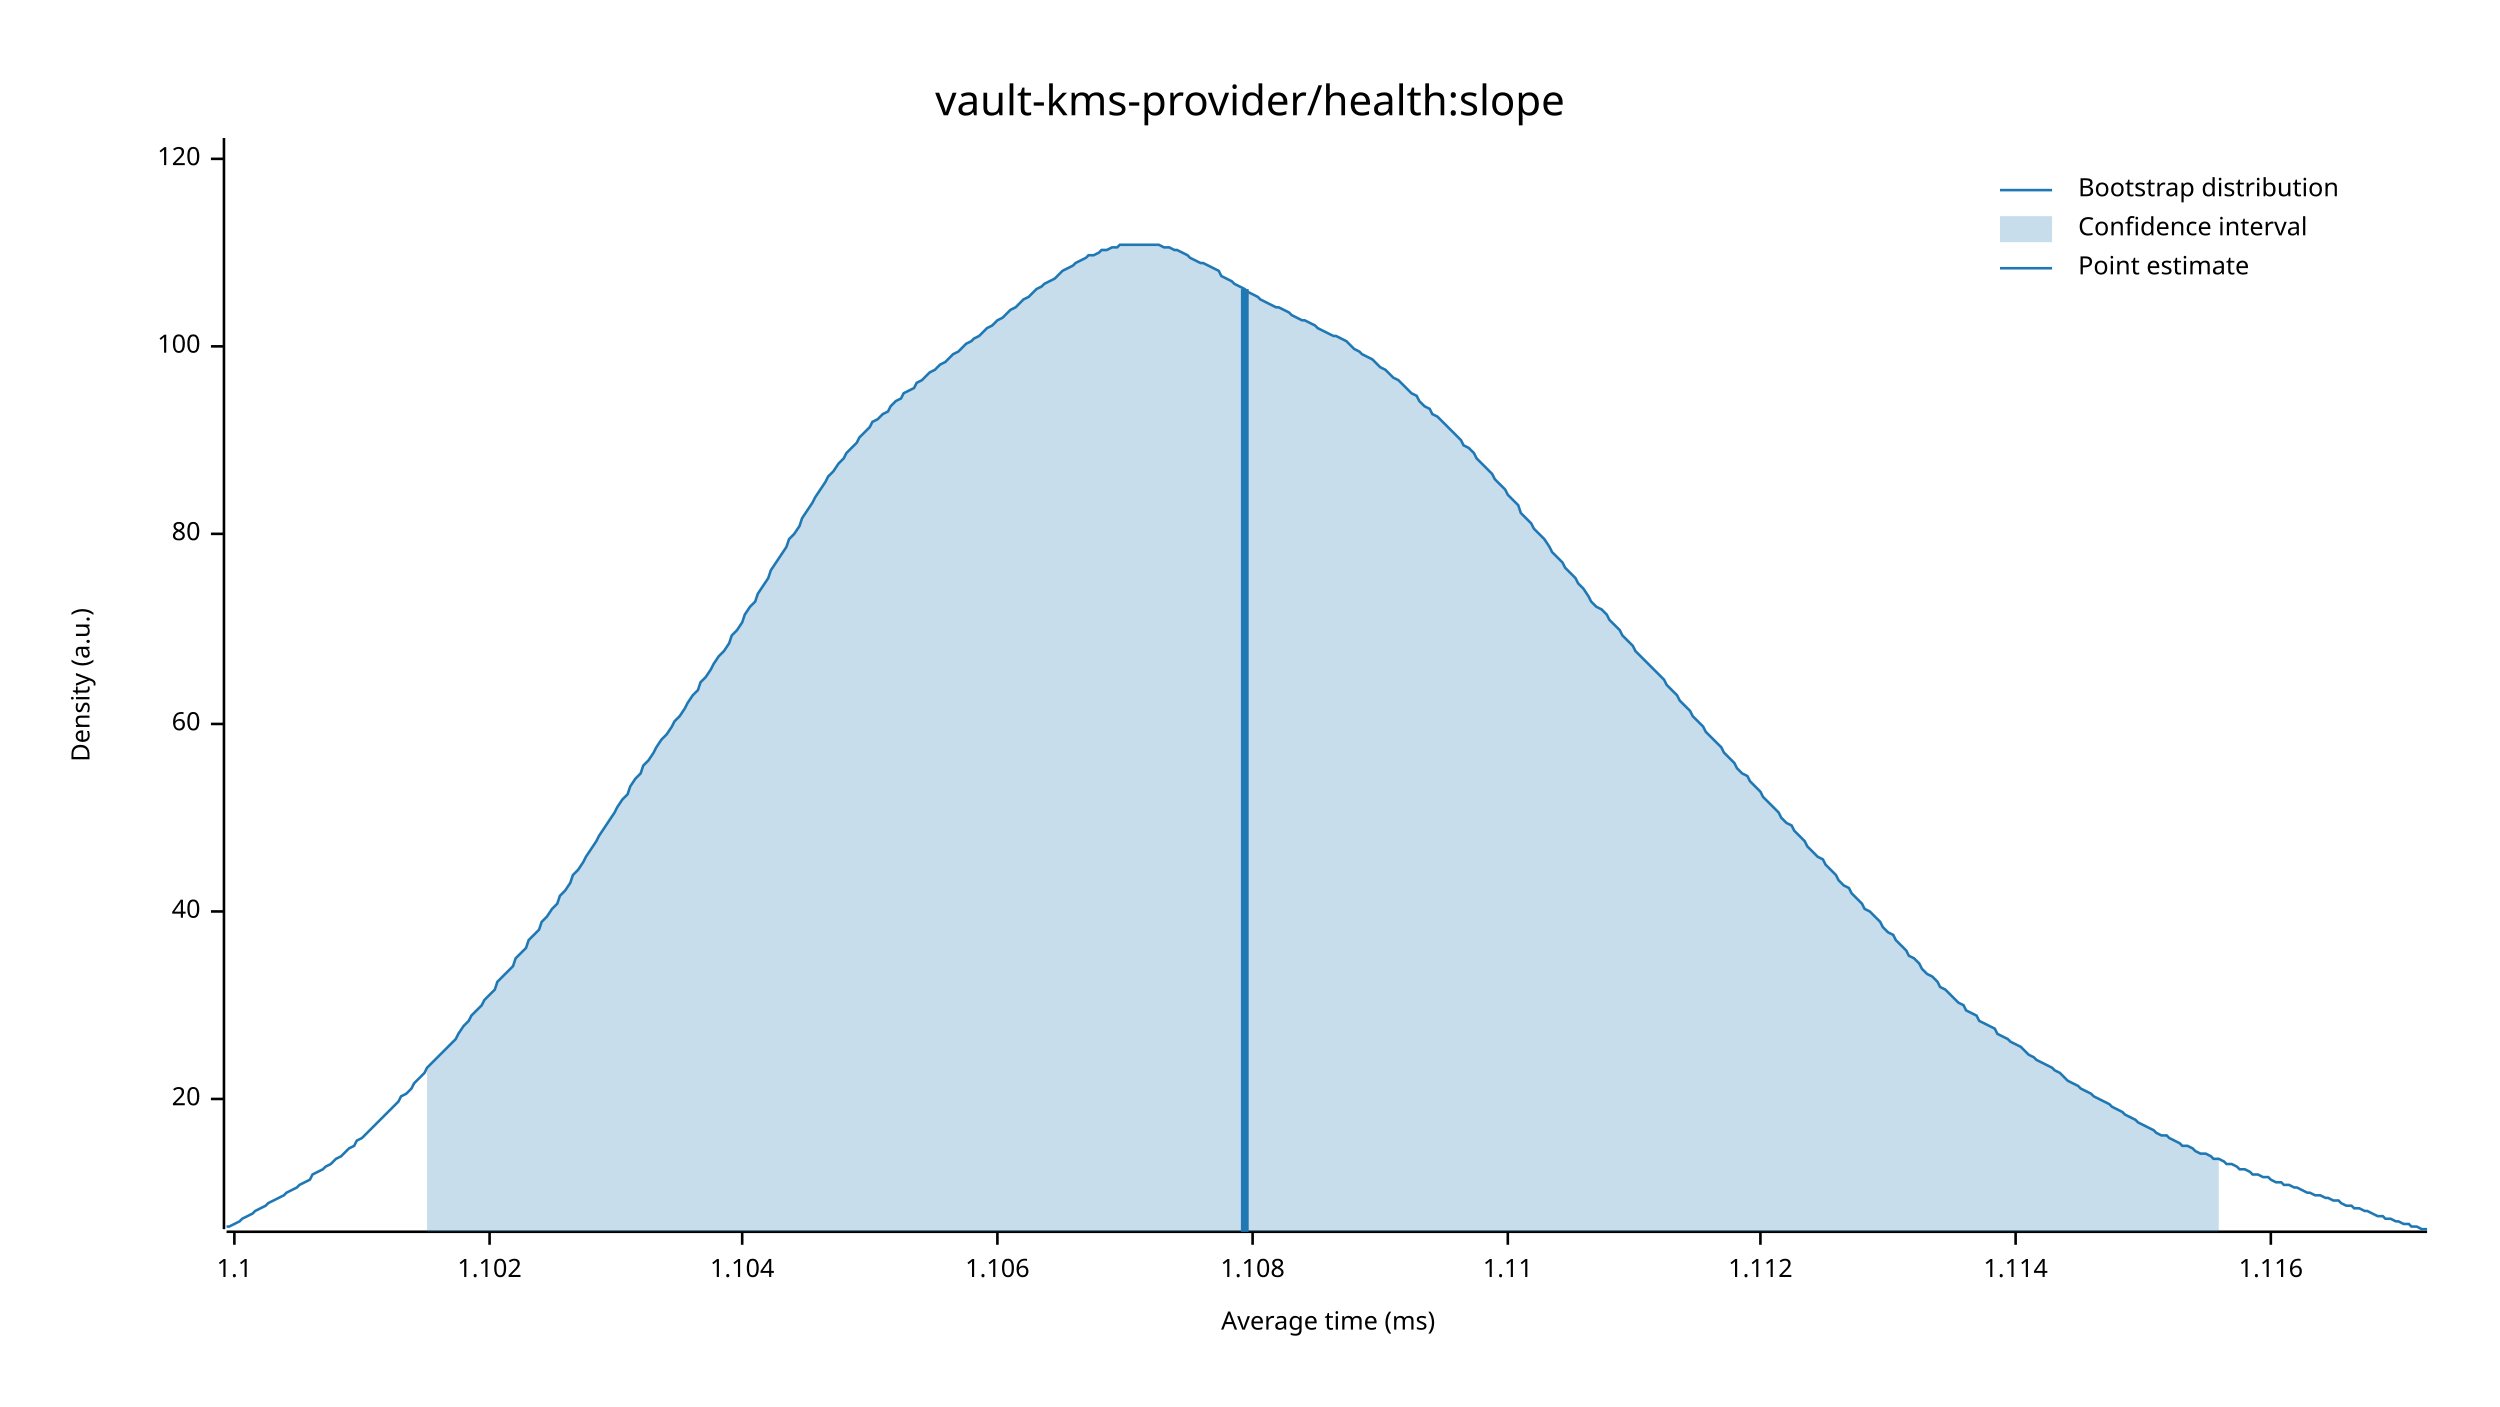
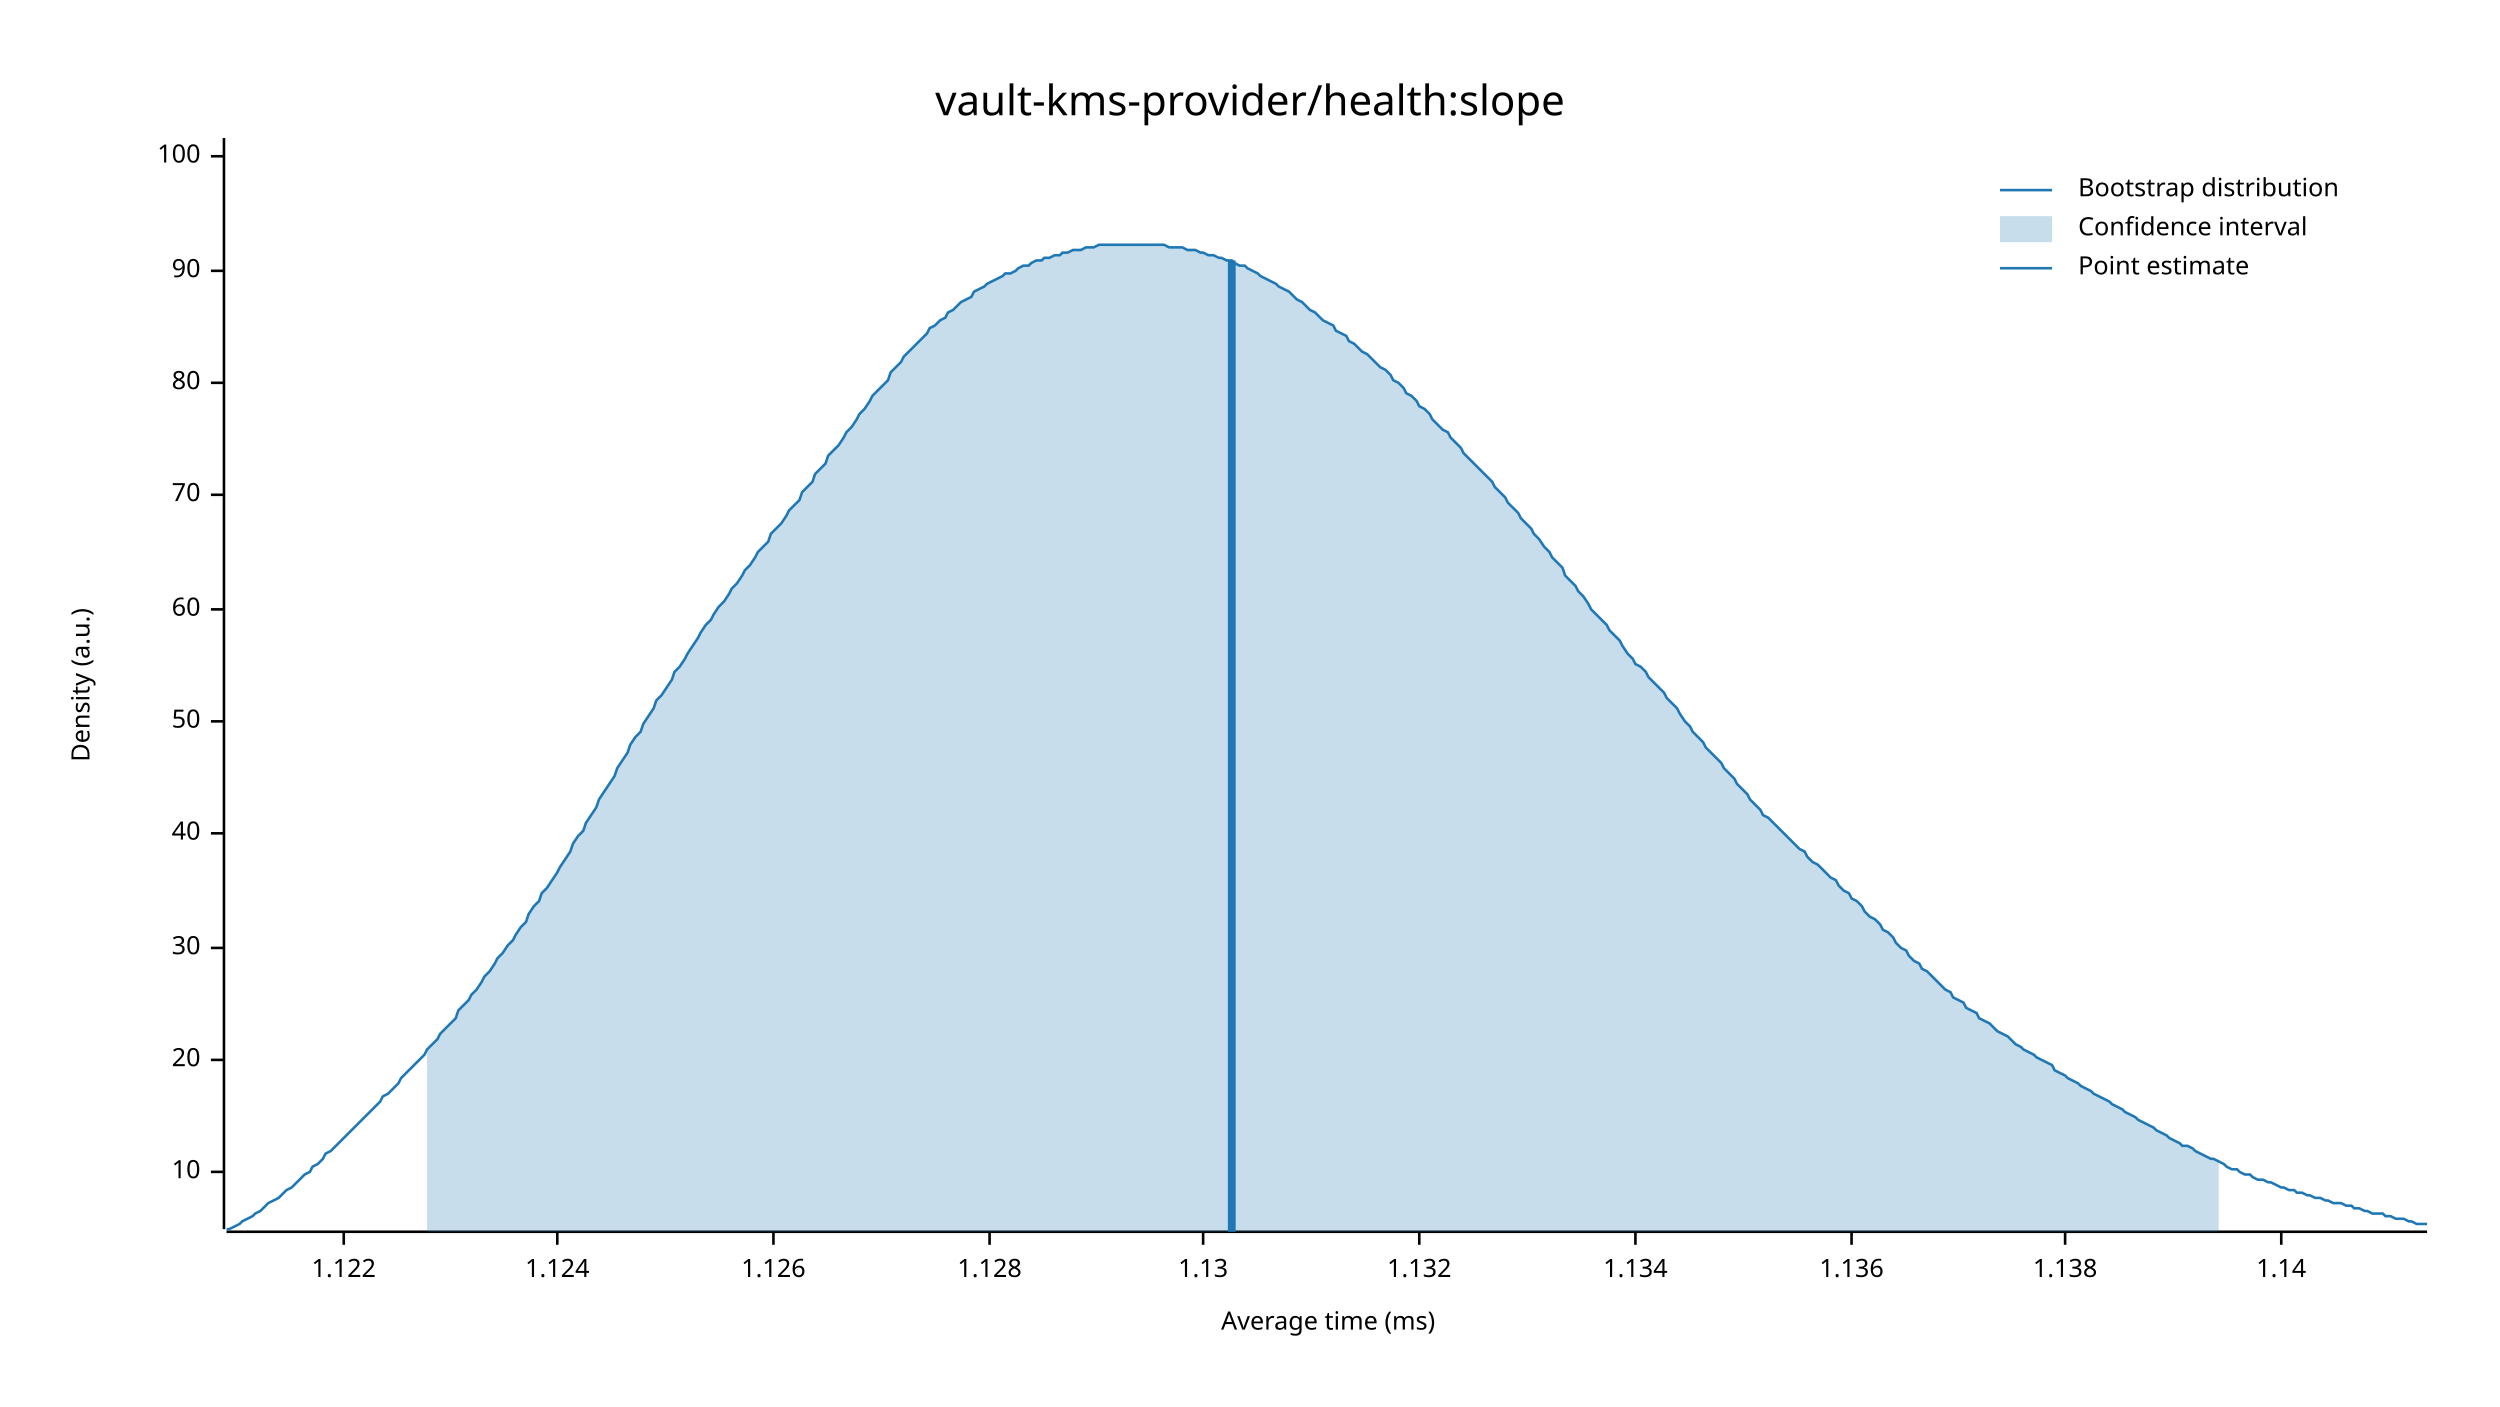
<svg xmlns="http://www.w3.org/2000/svg" width="960" height="540" viewBox="0 0 960 540">
  <text x="480" y="32" dy="0.76em" text-anchor="middle" font-family="sans-serif" font-size="16.129" opacity="1" fill="#000000">
vault-kms-provider/health:slope
</text>
  <text x="27" y="263" dy="0.76em" text-anchor="middle" font-family="sans-serif" font-size="9.677" opacity="1" fill="#000000" transform="rotate(270, 27, 263)">
Density (a.u.)
</text>
  <text x="510" y="513" dy="-0.5ex" text-anchor="middle" font-family="sans-serif" font-size="9.677" opacity="1" fill="#000000">
Average time (ms)
</text>
  <polyline fill="none" opacity="1" stroke="#000000" stroke-width="1" points="86,53 86,472 " />
-   <text x="77" y="422" dy="0.5ex" text-anchor="end" font-family="sans-serif" font-size="9.677" opacity="1" fill="#000000">
+   <text x="77" y="450" dy="0.5ex" text-anchor="end" font-family="sans-serif" font-size="9.677" opacity="1" fill="#000000">
+ 10
+ </text>
+   <polyline fill="none" opacity="1" stroke="#000000" stroke-width="1" points="81,450 86,450 " />
+   <text x="77" y="407" dy="0.5ex" text-anchor="end" font-family="sans-serif" font-size="9.677" opacity="1" fill="#000000">
20
</text>
-   <polyline fill="none" opacity="1" stroke="#000000" stroke-width="1" points="81,422 86,422 " />
-   <text x="77" y="350" dy="0.5ex" text-anchor="end" font-family="sans-serif" font-size="9.677" opacity="1" fill="#000000">
+   <polyline fill="none" opacity="1" stroke="#000000" stroke-width="1" points="81,407 86,407 " />
+   <text x="77" y="364" dy="0.5ex" text-anchor="end" font-family="sans-serif" font-size="9.677" opacity="1" fill="#000000">
+ 30
+ </text>
+   <polyline fill="none" opacity="1" stroke="#000000" stroke-width="1" points="81,364 86,364 " />
+   <text x="77" y="320" dy="0.5ex" text-anchor="end" font-family="sans-serif" font-size="9.677" opacity="1" fill="#000000">
40
</text>
-   <polyline fill="none" opacity="1" stroke="#000000" stroke-width="1" points="81,350 86,350 " />
-   <text x="77" y="278" dy="0.5ex" text-anchor="end" font-family="sans-serif" font-size="9.677" opacity="1" fill="#000000">
+   <polyline fill="none" opacity="1" stroke="#000000" stroke-width="1" points="81,320 86,320 " />
+   <text x="77" y="277" dy="0.5ex" text-anchor="end" font-family="sans-serif" font-size="9.677" opacity="1" fill="#000000">
+ 50
+ </text>
+   <polyline fill="none" opacity="1" stroke="#000000" stroke-width="1" points="81,277 86,277 " />
+   <text x="77" y="234" dy="0.5ex" text-anchor="end" font-family="sans-serif" font-size="9.677" opacity="1" fill="#000000">
60
</text>
-   <polyline fill="none" opacity="1" stroke="#000000" stroke-width="1" points="81,278 86,278 " />
-   <text x="77" y="205" dy="0.5ex" text-anchor="end" font-family="sans-serif" font-size="9.677" opacity="1" fill="#000000">
+   <polyline fill="none" opacity="1" stroke="#000000" stroke-width="1" points="81,234 86,234 " />
+   <text x="77" y="190" dy="0.5ex" text-anchor="end" font-family="sans-serif" font-size="9.677" opacity="1" fill="#000000">
+ 70
+ </text>
+   <polyline fill="none" opacity="1" stroke="#000000" stroke-width="1" points="81,190 86,190 " />
+   <text x="77" y="147" dy="0.5ex" text-anchor="end" font-family="sans-serif" font-size="9.677" opacity="1" fill="#000000">
80
</text>
-   <polyline fill="none" opacity="1" stroke="#000000" stroke-width="1" points="81,205 86,205 " />
-   <text x="77" y="133" dy="0.5ex" text-anchor="end" font-family="sans-serif" font-size="9.677" opacity="1" fill="#000000">
+   <polyline fill="none" opacity="1" stroke="#000000" stroke-width="1" points="81,147 86,147 " />
+   <text x="77" y="104" dy="0.5ex" text-anchor="end" font-family="sans-serif" font-size="9.677" opacity="1" fill="#000000">
+ 90
+ </text>
+   <polyline fill="none" opacity="1" stroke="#000000" stroke-width="1" points="81,104 86,104 " />
+   <text x="77" y="60" dy="0.5ex" text-anchor="end" font-family="sans-serif" font-size="9.677" opacity="1" fill="#000000">
100
</text>
-   <polyline fill="none" opacity="1" stroke="#000000" stroke-width="1" points="81,133 86,133 " />
-   <text x="77" y="61" dy="0.5ex" text-anchor="end" font-family="sans-serif" font-size="9.677" opacity="1" fill="#000000">
- 120
+   <polyline fill="none" opacity="1" stroke="#000000" stroke-width="1" points="81,60 86,60 " />
+   <polyline fill="none" opacity="1" stroke="#000000" stroke-width="1" points="87,473 932,473 " />
+   <text x="132" y="483" dy="0.76em" text-anchor="middle" font-family="sans-serif" font-size="9.677" opacity="1" fill="#000000">
+ 1.122
</text>
-   <polyline fill="none" opacity="1" stroke="#000000" stroke-width="1" points="81,61 86,61 " />
-   <polyline fill="none" opacity="1" stroke="#000000" stroke-width="1" points="87,473 932,473 " />
-   <text x="90" y="483" dy="0.76em" text-anchor="middle" font-family="sans-serif" font-size="9.677" opacity="1" fill="#000000">
- 1.1
+   <polyline fill="none" opacity="1" stroke="#000000" stroke-width="1" points="132,473 132,478 " />
+   <text x="214" y="483" dy="0.76em" text-anchor="middle" font-family="sans-serif" font-size="9.677" opacity="1" fill="#000000">
+ 1.124
</text>
-   <polyline fill="none" opacity="1" stroke="#000000" stroke-width="1" points="90,473 90,478 " />
-   <text x="188" y="483" dy="0.76em" text-anchor="middle" font-family="sans-serif" font-size="9.677" opacity="1" fill="#000000">
- 1.102
+   <polyline fill="none" opacity="1" stroke="#000000" stroke-width="1" points="214,473 214,478 " />
+   <text x="297" y="483" dy="0.76em" text-anchor="middle" font-family="sans-serif" font-size="9.677" opacity="1" fill="#000000">
+ 1.126
</text>
-   <polyline fill="none" opacity="1" stroke="#000000" stroke-width="1" points="188,473 188,478 " />
-   <text x="285" y="483" dy="0.76em" text-anchor="middle" font-family="sans-serif" font-size="9.677" opacity="1" fill="#000000">
- 1.104
+   <polyline fill="none" opacity="1" stroke="#000000" stroke-width="1" points="297,473 297,478 " />
+   <text x="380" y="483" dy="0.76em" text-anchor="middle" font-family="sans-serif" font-size="9.677" opacity="1" fill="#000000">
+ 1.128
</text>
-   <polyline fill="none" opacity="1" stroke="#000000" stroke-width="1" points="285,473 285,478 " />
-   <text x="383" y="483" dy="0.76em" text-anchor="middle" font-family="sans-serif" font-size="9.677" opacity="1" fill="#000000">
- 1.106
+   <polyline fill="none" opacity="1" stroke="#000000" stroke-width="1" points="380,473 380,478 " />
+   <text x="462" y="483" dy="0.76em" text-anchor="middle" font-family="sans-serif" font-size="9.677" opacity="1" fill="#000000">
+ 1.13
</text>
-   <polyline fill="none" opacity="1" stroke="#000000" stroke-width="1" points="383,473 383,478 " />
-   <text x="481" y="483" dy="0.76em" text-anchor="middle" font-family="sans-serif" font-size="9.677" opacity="1" fill="#000000">
- 1.108
+   <polyline fill="none" opacity="1" stroke="#000000" stroke-width="1" points="462,473 462,478 " />
+   <text x="545" y="483" dy="0.76em" text-anchor="middle" font-family="sans-serif" font-size="9.677" opacity="1" fill="#000000">
+ 1.132
</text>
-   <polyline fill="none" opacity="1" stroke="#000000" stroke-width="1" points="481,473 481,478 " />
-   <text x="579" y="483" dy="0.76em" text-anchor="middle" font-family="sans-serif" font-size="9.677" opacity="1" fill="#000000">
- 1.11
+   <polyline fill="none" opacity="1" stroke="#000000" stroke-width="1" points="545,473 545,478 " />
+   <text x="628" y="483" dy="0.76em" text-anchor="middle" font-family="sans-serif" font-size="9.677" opacity="1" fill="#000000">
+ 1.134
</text>
-   <polyline fill="none" opacity="1" stroke="#000000" stroke-width="1" points="579,473 579,478 " />
-   <text x="676" y="483" dy="0.76em" text-anchor="middle" font-family="sans-serif" font-size="9.677" opacity="1" fill="#000000">
- 1.112
+   <polyline fill="none" opacity="1" stroke="#000000" stroke-width="1" points="628,473 628,478 " />
+   <text x="711" y="483" dy="0.76em" text-anchor="middle" font-family="sans-serif" font-size="9.677" opacity="1" fill="#000000">
+ 1.136
</text>
-   <polyline fill="none" opacity="1" stroke="#000000" stroke-width="1" points="676,473 676,478 " />
-   <text x="774" y="483" dy="0.76em" text-anchor="middle" font-family="sans-serif" font-size="9.677" opacity="1" fill="#000000">
- 1.114
+   <polyline fill="none" opacity="1" stroke="#000000" stroke-width="1" points="711,473 711,478 " />
+   <text x="793" y="483" dy="0.76em" text-anchor="middle" font-family="sans-serif" font-size="9.677" opacity="1" fill="#000000">
+ 1.138
</text>
-   <polyline fill="none" opacity="1" stroke="#000000" stroke-width="1" points="774,473 774,478 " />
-   <text x="872" y="483" dy="0.76em" text-anchor="middle" font-family="sans-serif" font-size="9.677" opacity="1" fill="#000000">
- 1.116
+   <polyline fill="none" opacity="1" stroke="#000000" stroke-width="1" points="793,473 793,478 " />
+   <text x="876" y="483" dy="0.76em" text-anchor="middle" font-family="sans-serif" font-size="9.677" opacity="1" fill="#000000">
+ 1.14
</text>
-   <polyline fill="none" opacity="1" stroke="#000000" stroke-width="1" points="872,473 872,478 " />
-   <polyline fill="none" opacity="1" stroke="#1F78B4" stroke-width="1" points="87,471 88,471 90,470 92,469 93,468 95,467 97,466 98,465 100,464 102,463 103,462 105,461 107,460 109,459 110,458 112,457 114,456 115,455 117,454 119,453 120,451 122,450 124,449 125,448 127,447 129,445 131,444 132,443 134,441 136,440 137,438 139,437 141,435 142,434 144,432 146,430 147,429 149,427 151,425 153,423 154,421 156,420 158,418 159,416 161,414 163,412 164,410 166,408 168,406 169,405 171,403 173,401 175,399 176,397 178,394 180,392 181,390 183,388 185,386 186,384 188,382 190,380 191,377 193,375 195,373 197,371 198,368 200,366 202,364 203,361 205,359 207,357 208,354 210,352 212,349 214,347 215,344 217,342 219,339 220,336 222,334 224,331 225,329 227,326 229,323 230,321 232,318 234,315 236,312 237,310 239,307 241,305 242,302 244,299 246,297 247,294 249,292 251,289 252,287 254,284 256,282 258,279 259,277 261,275 263,272 264,270 266,267 268,265 269,262 271,260 273,257 274,255 276,252 278,250 280,247 281,244 283,242 285,239 286,236 288,233 290,231 291,228 293,225 295,222 296,219 298,216 300,213 302,210 303,207 305,205 307,202 308,199 310,196 312,193 313,191 315,188 317,185 318,183 320,181 322,178 324,176 325,174 327,172 329,170 330,168 332,166 334,164 335,162 337,161 339,159 341,158 342,156 344,154 346,153 347,151 349,150 351,149 352,147 354,146 356,144 357,143 359,142 361,140 363,139 364,138 366,136 368,135 369,134 371,132 373,131 374,130 376,129 378,127 379,126 381,125 383,123 385,122 386,121 388,119 390,118 391,117 393,115 395,114 396,113 398,111 400,110 401,109 403,108 405,107 407,105 408,104 410,103 412,102 413,101 415,100 417,99 418,98 420,98 422,97 423,96 425,96 427,95 429,95 430,94 432,94 434,94 435,94 437,94 439,94 440,94 442,94 444,94 445,94 447,95 449,95 451,96 452,96 454,97 456,98 457,99 459,100 461,101 462,101 464,102 466,103 468,104 469,106 471,107 473,108 474,109 476,110 478,111 479,112 481,113 483,114 484,115 486,116 488,117 490,118 491,118 493,119 495,120 496,121 498,122 500,123 501,123 503,124 505,125 506,126 508,127 510,128 512,129 513,129 515,130 517,131 518,132 520,134 522,135 523,136 525,137 527,138 528,139 530,141 532,142 534,144 535,145 537,146 539,148 540,149 542,151 544,152 545,154 547,156 549,157 550,159 552,160 554,162 556,164 557,165 559,167 561,169 562,171 564,172 566,174 567,176 569,178 571,180 573,182 574,184 576,186 578,188 579,190 581,192 583,194 584,197 586,199 588,201 589,203 591,205 593,207 595,210 596,212 598,214 600,216 601,218 603,220 605,222 606,224 608,226 610,229 611,231 613,233 615,234 617,236 618,238 620,240 622,242 623,244 625,246 627,248 628,250 630,252 632,254 633,255 635,257 637,259 639,261 640,263 642,265 644,267 645,269 647,271 649,273 650,275 652,277 654,279 655,281 657,283 659,285 661,287 662,289 664,291 666,293 667,295 669,297 671,298 672,300 674,302 676,304 677,306 679,308 681,310 683,312 684,314 686,316 688,317 689,319 691,321 693,323 694,325 696,327 698,329 700,330 701,332 703,334 705,336 706,338 708,340 710,341 711,343 713,345 715,347 716,349 718,350 720,352 722,354 723,356 725,358 727,359 728,361 730,363 732,365 733,367 735,368 737,370 738,372 740,374 742,375 744,377 745,379 747,380 749,382 750,383 752,385 754,386 755,388 757,389 759,390 760,392 762,393 764,394 766,395 767,397 769,398 771,399 772,400 774,401 776,402 777,403 779,405 781,406 782,407 784,408 786,409 788,410 789,411 791,412 793,414 794,415 796,416 798,417 799,418 801,419 803,420 804,421 806,422 808,423 810,424 811,425 813,426 815,427 816,428 818,429 820,430 821,431 823,432 825,433 827,434 828,435 830,436 832,436 833,437 835,438 837,439 838,440 840,440 842,441 843,442 845,443 847,443 849,444 850,445 852,445 854,446 855,447 857,447 859,448 860,449 862,449 864,450 865,451 867,451 869,452 871,452 872,453 874,454 876,454 877,455 879,455 881,456 882,456 884,457 886,458 887,458 889,459 891,459 893,460 894,460 896,461 898,461 899,462 901,463 903,463 904,464 906,464 908,465 909,465 911,466 913,467 915,467 916,468 918,468 920,469 921,469 923,470 925,470 926,471 928,471 930,472 932,472 " />
-   <polygon opacity="0.25" fill="#1F78B4" points="164,410 166,408 168,406 169,405 171,403 173,401 175,399 176,397 178,394 180,392 181,390 183,388 185,386 186,384 188,382 190,380 191,377 193,375 195,373 197,371 198,368 200,366 202,364 203,361 205,359 207,357 208,354 210,352 212,349 214,347 215,344 217,342 219,339 220,336 222,334 224,331 225,329 227,326 229,323 230,321 232,318 234,315 236,312 237,310 239,307 241,305 242,302 244,299 246,297 247,294 249,292 251,289 252,287 254,284 256,282 258,279 259,277 261,275 263,272 264,270 266,267 268,265 269,262 271,260 273,257 274,255 276,252 278,250 280,247 281,244 283,242 285,239 286,236 288,233 290,231 291,228 293,225 295,222 296,219 298,216 300,213 302,210 303,207 305,205 307,202 308,199 310,196 312,193 313,191 315,188 317,185 318,183 320,181 322,178 324,176 325,174 327,172 329,170 330,168 332,166 334,164 335,162 337,161 339,159 341,158 342,156 344,154 346,153 347,151 349,150 351,149 352,147 354,146 356,144 357,143 359,142 361,140 363,139 364,138 366,136 368,135 369,134 371,132 373,131 374,130 376,129 378,127 379,126 381,125 383,123 385,122 386,121 388,119 390,118 391,117 393,115 395,114 396,113 398,111 400,110 401,109 403,108 405,107 407,105 408,104 410,103 412,102 413,101 415,100 417,99 418,98 420,98 422,97 423,96 425,96 427,95 429,95 430,94 432,94 434,94 435,94 437,94 439,94 440,94 442,94 444,94 445,94 447,95 449,95 451,96 452,96 454,97 456,98 457,99 459,100 461,101 462,101 464,102 466,103 468,104 469,106 471,107 473,108 474,109 476,110 478,111 479,112 481,113 483,114 484,115 486,116 488,117 490,118 491,118 493,119 495,120 496,121 498,122 500,123 501,123 503,124 505,125 506,126 508,127 510,128 512,129 513,129 515,130 517,131 518,132 520,134 522,135 523,136 525,137 527,138 528,139 530,141 532,142 534,144 535,145 537,146 539,148 540,149 542,151 544,152 545,154 547,156 549,157 550,159 552,160 554,162 556,164 557,165 559,167 561,169 562,171 564,172 566,174 567,176 569,178 571,180 573,182 574,184 576,186 578,188 579,190 581,192 583,194 584,197 586,199 588,201 589,203 591,205 593,207 595,210 596,212 598,214 600,216 601,218 603,220 605,222 606,224 608,226 610,229 611,231 613,233 615,234 617,236 618,238 620,240 622,242 623,244 625,246 627,248 628,250 630,252 632,254 633,255 635,257 637,259 639,261 640,263 642,265 644,267 645,269 647,271 649,273 650,275 652,277 654,279 655,281 657,283 659,285 661,287 662,289 664,291 666,293 667,295 669,297 671,298 672,300 674,302 676,304 677,306 679,308 681,310 683,312 684,314 686,316 688,317 689,319 691,321 693,323 694,325 696,327 698,329 700,330 701,332 703,334 705,336 706,338 708,340 710,341 711,343 713,345 715,347 716,349 718,350 720,352 722,354 723,356 725,358 727,359 728,361 730,363 732,365 733,367 735,368 737,370 738,372 740,374 742,375 744,377 745,379 747,380 749,382 750,383 752,385 754,386 755,388 757,389 759,390 760,392 762,393 764,394 766,395 767,397 769,398 771,399 772,400 774,401 776,402 777,403 779,405 781,406 782,407 784,408 786,409 788,410 789,411 791,412 793,414 794,415 796,416 798,417 799,418 801,419 803,420 804,421 806,422 808,423 810,424 811,425 813,426 815,427 816,428 818,429 820,430 821,431 823,432 825,433 827,434 828,435 830,436 832,436 833,437 835,438 837,439 838,440 840,440 842,441 843,442 845,443 847,443 849,444 850,445 852,445 852,473 164,473 " />
-   <polyline fill="none" opacity="1" stroke="#1F78B4" stroke-width="3" points="478,473 478,111 " />
+   <polyline fill="none" opacity="1" stroke="#000000" stroke-width="1" points="876,473 876,478 " />
+   <polyline fill="none" opacity="1" stroke="#1F78B4" stroke-width="1" points="87,472 88,472 90,471 92,470 93,469 95,468 97,467 98,466 100,465 102,463 103,462 105,461 107,460 109,458 110,457 112,456 114,454 115,453 117,451 119,450 120,448 122,447 124,445 125,443 127,442 129,440 131,438 132,437 134,435 136,433 137,432 139,430 141,428 142,427 144,425 146,423 147,421 149,420 151,418 153,416 154,414 156,412 158,410 159,409 161,407 163,405 164,403 166,401 168,399 169,397 171,395 173,393 175,391 176,388 178,386 180,384 181,382 183,380 185,377 186,375 188,373 190,370 191,368 193,366 195,363 197,361 198,359 200,356 202,354 203,351 205,348 207,346 208,343 210,341 212,338 214,335 215,333 217,330 219,327 220,324 222,321 224,319 225,316 227,313 229,310 230,307 232,304 234,301 236,298 237,295 239,292 241,289 242,286 244,283 246,281 247,278 249,275 251,272 252,269 254,267 256,264 258,261 259,258 261,256 263,253 264,251 266,248 268,245 269,243 271,240 273,238 274,236 276,233 278,231 280,228 281,226 283,224 285,221 286,219 288,217 290,214 291,212 293,210 295,208 296,205 298,203 300,201 302,198 303,196 305,194 307,192 308,189 310,187 312,185 313,182 315,180 317,178 318,175 320,173 322,171 324,168 325,166 327,164 329,161 330,159 332,157 334,154 335,152 337,150 339,148 341,146 342,143 344,141 346,139 347,137 349,135 351,133 352,132 354,130 356,128 357,126 359,125 361,123 363,122 364,120 366,119 368,117 369,116 371,115 373,114 374,112 376,111 378,110 379,109 381,108 383,107 385,106 386,105 388,105 390,104 391,103 393,102 395,102 396,101 398,100 400,100 401,99 403,99 405,98 407,98 408,97 410,97 412,96 413,96 415,96 417,95 418,95 420,95 422,94 423,94 425,94 427,94 429,94 430,94 432,94 434,94 435,94 437,94 439,94 440,94 442,94 444,94 445,94 447,94 449,95 451,95 452,95 454,95 456,96 457,96 459,96 461,97 462,97 464,98 466,98 468,99 469,99 471,100 473,100 474,101 476,102 478,102 479,103 481,104 483,105 484,106 486,107 488,108 490,109 491,110 493,111 495,112 496,113 498,115 500,116 501,117 503,119 505,120 506,121 508,123 510,124 512,125 513,127 515,128 517,129 518,131 520,132 522,134 523,135 525,136 527,138 528,139 530,141 532,142 534,144 535,146 537,147 539,149 540,151 542,152 544,154 545,156 547,157 549,159 550,161 552,163 554,165 556,166 557,168 559,170 561,172 562,174 564,176 566,178 567,179 569,181 571,183 573,185 574,187 576,189 578,191 579,193 581,195 583,197 584,199 586,201 588,203 589,205 591,207 593,210 595,212 596,214 598,216 600,218 601,221 603,223 605,225 606,227 608,229 610,232 611,234 613,236 615,238 617,240 618,242 620,244 622,246 623,248 625,251 627,253 628,255 630,256 632,258 633,260 635,262 637,264 639,266 640,268 642,270 644,272 645,274 647,277 649,279 650,281 652,283 654,285 655,287 657,289 659,291 661,293 662,295 664,297 666,299 667,301 669,303 671,305 672,307 674,309 676,311 677,313 679,314 681,316 683,318 684,319 686,321 688,323 689,324 691,326 693,327 694,329 696,331 698,332 700,334 701,335 703,337 705,338 706,340 708,342 710,343 711,345 713,346 715,348 716,350 718,352 720,353 722,355 723,357 725,358 727,360 728,362 730,364 732,365 733,367 735,369 737,370 738,372 740,373 742,375 744,377 745,378 747,380 749,381 750,383 752,384 754,385 755,387 757,388 759,389 760,391 762,392 764,393 766,395 767,396 769,397 771,398 772,399 774,401 776,402 777,403 779,404 781,405 782,406 784,407 786,408 788,409 789,411 791,412 793,413 794,414 796,415 798,416 799,417 801,418 803,419 804,420 806,421 808,422 810,423 811,424 813,425 815,426 816,427 818,428 820,429 821,430 823,431 825,432 827,433 828,434 830,435 832,436 833,437 835,438 837,439 838,440 840,440 842,441 843,442 845,443 847,444 849,445 850,445 852,446 854,447 855,448 857,449 859,449 860,450 862,451 864,451 865,452 867,453 869,453 871,454 872,454 874,455 876,456 877,456 879,457 881,457 882,458 884,458 886,459 887,459 889,460 891,460 893,461 894,461 896,462 898,462 899,462 901,463 903,463 904,464 906,464 908,465 909,465 911,466 913,466 915,466 916,467 918,467 920,468 921,468 923,468 925,469 926,469 928,470 930,470 932,470 " />
+   <polygon opacity="0.25" fill="#1F78B4" points="164,403 166,401 168,399 169,397 171,395 173,393 175,391 176,388 178,386 180,384 181,382 183,380 185,377 186,375 188,373 190,370 191,368 193,366 195,363 197,361 198,359 200,356 202,354 203,351 205,348 207,346 208,343 210,341 212,338 214,335 215,333 217,330 219,327 220,324 222,321 224,319 225,316 227,313 229,310 230,307 232,304 234,301 236,298 237,295 239,292 241,289 242,286 244,283 246,281 247,278 249,275 251,272 252,269 254,267 256,264 258,261 259,258 261,256 263,253 264,251 266,248 268,245 269,243 271,240 273,238 274,236 276,233 278,231 280,228 281,226 283,224 285,221 286,219 288,217 290,214 291,212 293,210 295,208 296,205 298,203 300,201 302,198 303,196 305,194 307,192 308,189 310,187 312,185 313,182 315,180 317,178 318,175 320,173 322,171 324,168 325,166 327,164 329,161 330,159 332,157 334,154 335,152 337,150 339,148 341,146 342,143 344,141 346,139 347,137 349,135 351,133 352,132 354,130 356,128 357,126 359,125 361,123 363,122 364,120 366,119 368,117 369,116 371,115 373,114 374,112 376,111 378,110 379,109 381,108 383,107 385,106 386,105 388,105 390,104 391,103 393,102 395,102 396,101 398,100 400,100 401,99 403,99 405,98 407,98 408,97 410,97 412,96 413,96 415,96 417,95 418,95 420,95 422,94 423,94 425,94 427,94 429,94 430,94 432,94 434,94 435,94 437,94 439,94 440,94 442,94 444,94 445,94 447,94 449,95 451,95 452,95 454,95 456,96 457,96 459,96 461,97 462,97 464,98 466,98 468,99 469,99 471,100 473,100 474,101 476,102 478,102 479,103 481,104 483,105 484,106 486,107 488,108 490,109 491,110 493,111 495,112 496,113 498,115 500,116 501,117 503,119 505,120 506,121 508,123 510,124 512,125 513,127 515,128 517,129 518,131 520,132 522,134 523,135 525,136 527,138 528,139 530,141 532,142 534,144 535,146 537,147 539,149 540,151 542,152 544,154 545,156 547,157 549,159 550,161 552,163 554,165 556,166 557,168 559,170 561,172 562,174 564,176 566,178 567,179 569,181 571,183 573,185 574,187 576,189 578,191 579,193 581,195 583,197 584,199 586,201 588,203 589,205 591,207 593,210 595,212 596,214 598,216 600,218 601,221 603,223 605,225 606,227 608,229 610,232 611,234 613,236 615,238 617,240 618,242 620,244 622,246 623,248 625,251 627,253 628,255 630,256 632,258 633,260 635,262 637,264 639,266 640,268 642,270 644,272 645,274 647,277 649,279 650,281 652,283 654,285 655,287 657,289 659,291 661,293 662,295 664,297 666,299 667,301 669,303 671,305 672,307 674,309 676,311 677,313 679,314 681,316 683,318 684,319 686,321 688,323 689,324 691,326 693,327 694,329 696,331 698,332 700,334 701,335 703,337 705,338 706,340 708,342 710,343 711,345 713,346 715,348 716,350 718,352 720,353 722,355 723,357 725,358 727,360 728,362 730,364 732,365 733,367 735,369 737,370 738,372 740,373 742,375 744,377 745,378 747,380 749,381 750,383 752,384 754,385 755,387 757,388 759,389 760,391 762,392 764,393 766,395 767,396 769,397 771,398 772,399 774,401 776,402 777,403 779,404 781,405 782,406 784,407 786,408 788,409 789,411 791,412 793,413 794,414 796,415 798,416 799,417 801,418 803,419 804,420 806,421 808,422 810,423 811,424 813,425 815,426 816,427 818,428 820,429 821,430 823,431 825,432 827,433 828,434 830,435 832,436 833,437 835,438 837,439 838,440 840,440 842,441 843,442 845,443 847,444 849,445 850,445 852,446 852,473 164,473 " />
+   <polyline fill="none" opacity="1" stroke="#1F78B4" stroke-width="3" points="473,473 473,100 " />
  <text x="798" y="68" dy="0.76em" text-anchor="start" font-family="sans-serif" font-size="9.677" opacity="1" fill="#000000">
Bootstrap distribution
</text>
  <text x="798" y="83" dy="0.76em" text-anchor="start" font-family="sans-serif" font-size="9.677" opacity="1" fill="#000000">
Confidence interval
</text>
  <text x="798" y="98" dy="0.76em" text-anchor="start" font-family="sans-serif" font-size="9.677" opacity="1" fill="#000000">
Point estimate
</text>
  <polyline fill="none" opacity="1" stroke="#1F78B4" stroke-width="1" points="768,73 788,73 " />
  <rect x="768" y="83" width="20" height="10" opacity="0.25" fill="#1F78B4" stroke="none" />
  <polyline fill="none" opacity="1" stroke="#1F78B4" stroke-width="1" points="768,103 788,103 " />
</svg>
